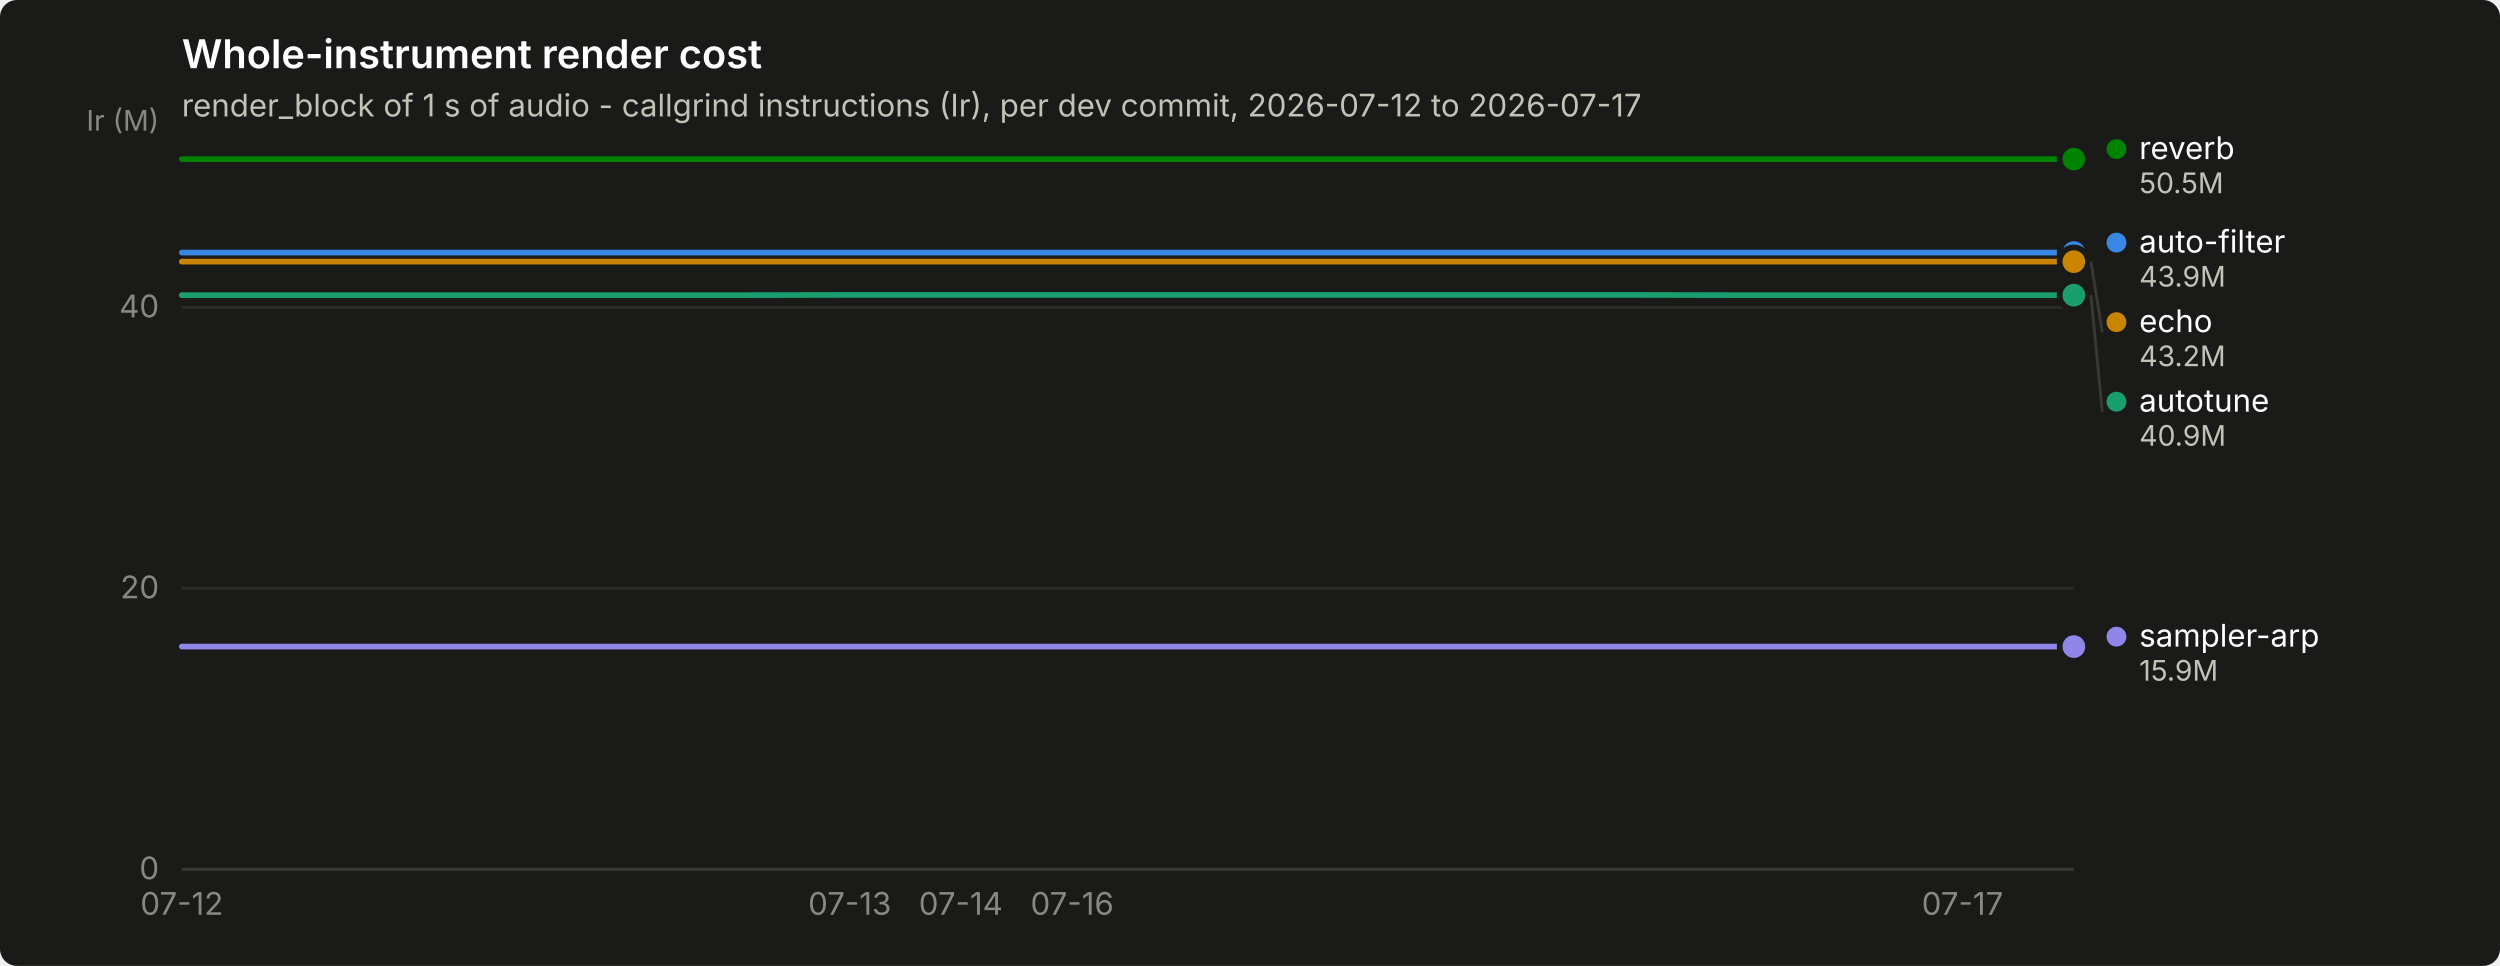
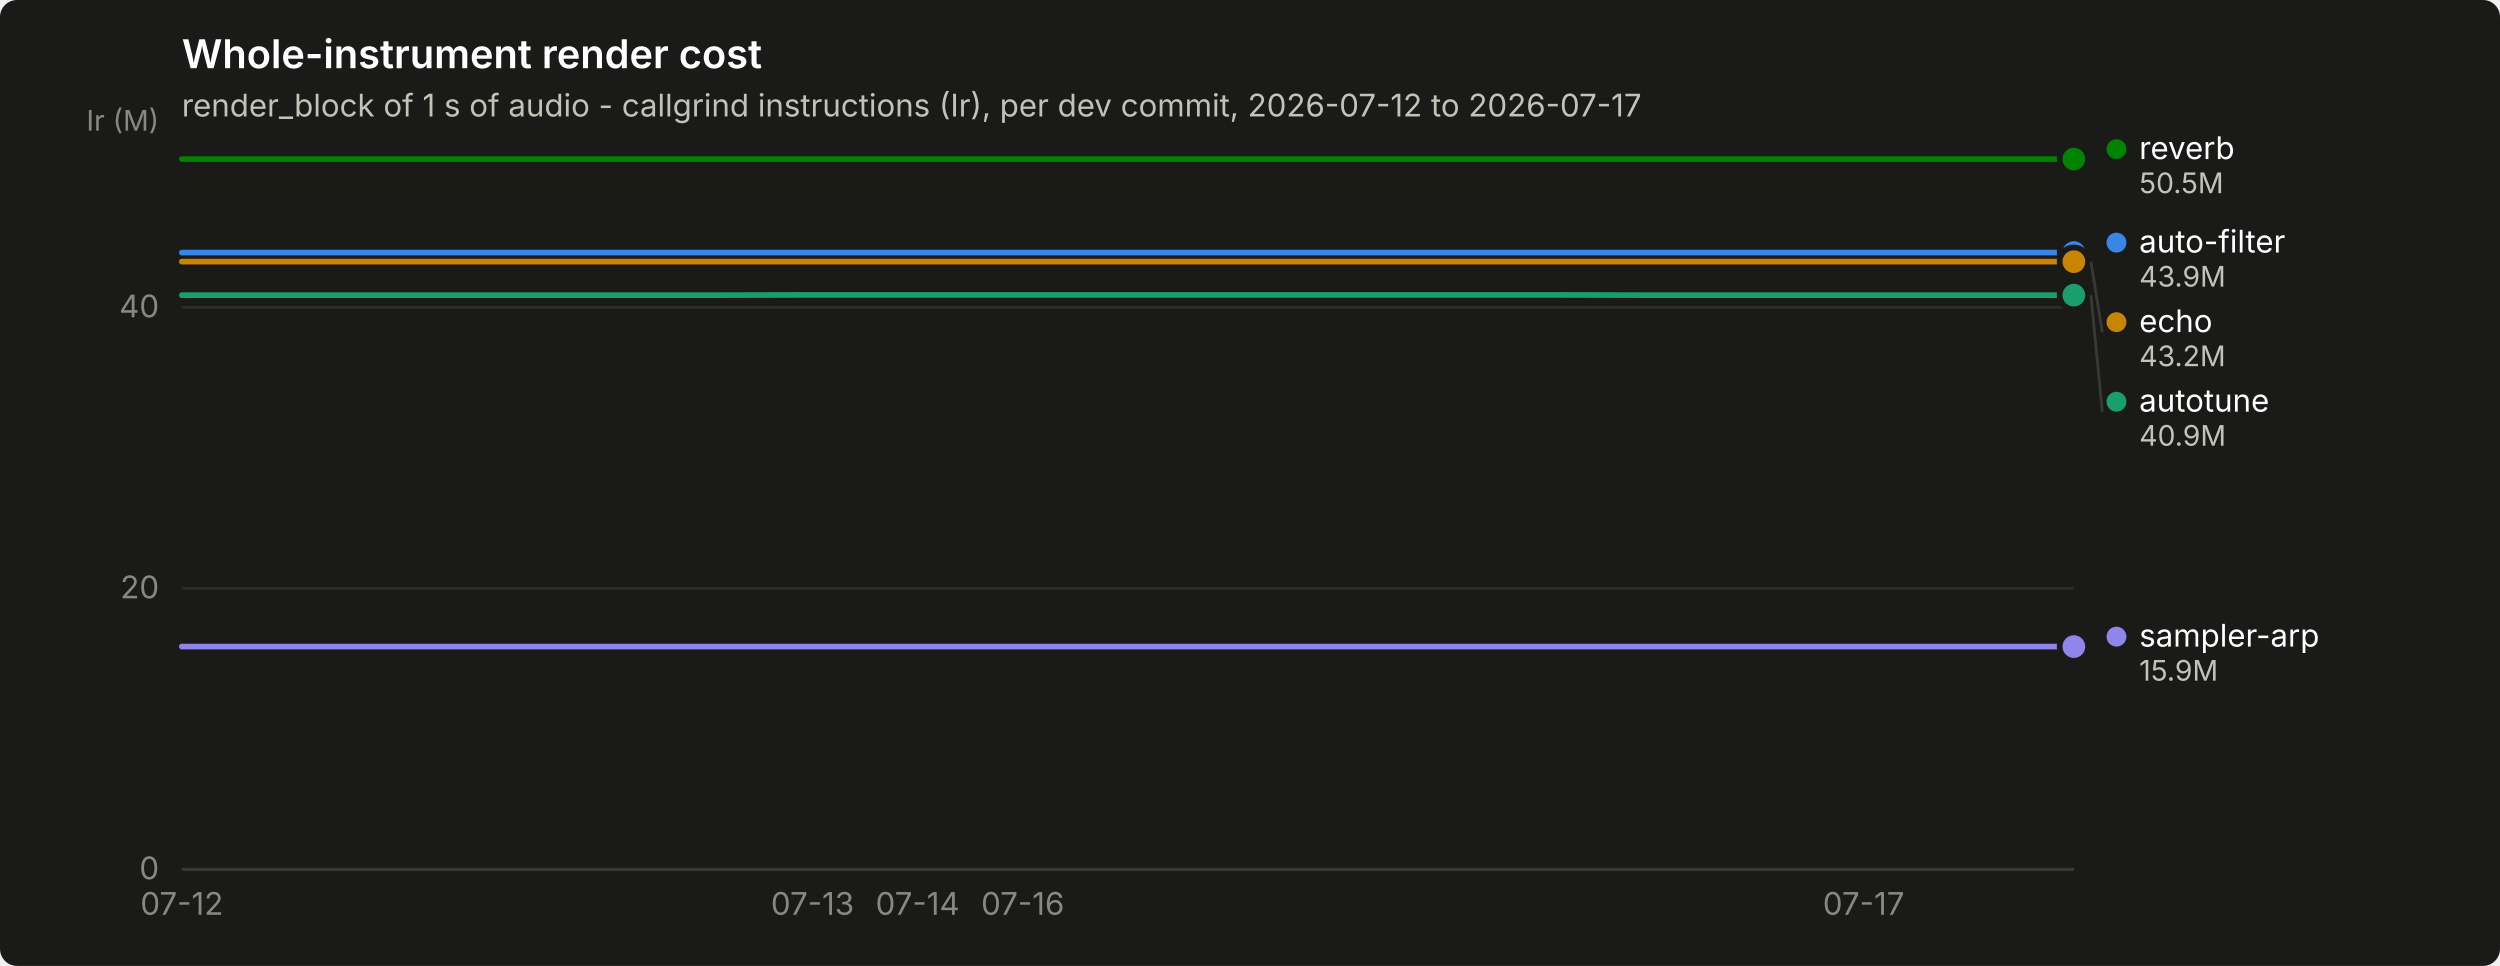
<svg xmlns="http://www.w3.org/2000/svg" width="880" height="340" viewBox="0 0 880 340" role="img" aria-label="Whole-instrument render cost">
  <rect width="880" height="340" rx="6" fill="#1a1a19" />
  <text x="64" y="24" font-family="system-ui, -apple-system, &quot;Segoe UI&quot;, sans-serif" font-size="14" font-weight="600" fill="#ffffff">Whole-instrument render cost</text>
  <text x="64" y="41" font-family="system-ui, -apple-system, &quot;Segoe UI&quot;, sans-serif" font-size="11" fill="#c3c2b7">render_block of 1 s of audio - callgrind instructions (Ir), per dev commit, 2026-07-12 to 2026-07-17</text>
  <line x1="64" y1="306.0" x2="730" y2="306.0" stroke="#2c2c2a" stroke-width="1" />
  <text x="56" y="309.5" text-anchor="end" font-family="system-ui, -apple-system, &quot;Segoe UI&quot;, sans-serif" font-size="11" style="font-variant-numeric: tabular-nums" fill="#898781">0</text>
  <line x1="64" y1="207.1" x2="730" y2="207.1" stroke="#2c2c2a" stroke-width="1" />
  <text x="56" y="210.6" text-anchor="end" font-family="system-ui, -apple-system, &quot;Segoe UI&quot;, sans-serif" font-size="11" style="font-variant-numeric: tabular-nums" fill="#898781">20</text>
  <line x1="64" y1="108.2" x2="730" y2="108.2" stroke="#2c2c2a" stroke-width="1" />
  <text x="56" y="111.7" text-anchor="end" font-family="system-ui, -apple-system, &quot;Segoe UI&quot;, sans-serif" font-size="11" style="font-variant-numeric: tabular-nums" fill="#898781">40</text>
  <text x="56" y="46" text-anchor="end" font-family="system-ui, -apple-system, &quot;Segoe UI&quot;, sans-serif" font-size="10" fill="#898781">Ir (M)</text>
  <line x1="64" y1="306" x2="730" y2="306" stroke="#383835" stroke-width="1" />
  <text x="64.0" y="322" text-anchor="middle" font-family="system-ui, -apple-system, &quot;Segoe UI&quot;, sans-serif" font-size="11" style="font-variant-numeric: tabular-nums" fill="#898781">07-12</text>
-   <text x="299.1" y="322" text-anchor="middle" font-family="system-ui, -apple-system, &quot;Segoe UI&quot;, sans-serif" font-size="11" style="font-variant-numeric: tabular-nums" fill="#898781">07-13</text>
-   <text x="338.2" y="322" text-anchor="middle" font-family="system-ui, -apple-system, &quot;Segoe UI&quot;, sans-serif" font-size="11" style="font-variant-numeric: tabular-nums" fill="#898781">07-14</text>
-   <text x="377.4" y="322" text-anchor="middle" font-family="system-ui, -apple-system, &quot;Segoe UI&quot;, sans-serif" font-size="11" style="font-variant-numeric: tabular-nums" fill="#898781">07-16</text>
-   <text x="690.8" y="322" text-anchor="middle" font-family="system-ui, -apple-system, &quot;Segoe UI&quot;, sans-serif" font-size="11" style="font-variant-numeric: tabular-nums" fill="#898781">07-17</text>
-   <path d="M64.0,88.9 L103.2,88.9 L142.4,88.9 L181.5,88.9 L220.7,88.9 L259.9,88.9 L299.1,88.9 L338.2,88.9 L377.4,88.9 L416.6,88.9 L455.8,88.9 L494.9,88.9 L534.1,88.9 L573.3,88.9 L612.5,88.9 L651.6,88.9 L690.8,88.9 L730.0,88.9" fill="none" stroke="#3987e5" stroke-width="2" stroke-linejoin="round" stroke-linecap="round" />
+   <text x="286.0" y="322" text-anchor="middle" font-family="system-ui, -apple-system, &quot;Segoe UI&quot;, sans-serif" font-size="11" style="font-variant-numeric: tabular-nums" fill="#898781">07-13</text>
+   <text x="323.0" y="322" text-anchor="middle" font-family="system-ui, -apple-system, &quot;Segoe UI&quot;, sans-serif" font-size="11" style="font-variant-numeric: tabular-nums" fill="#898781">07-14</text>
+   <text x="360.0" y="322" text-anchor="middle" font-family="system-ui, -apple-system, &quot;Segoe UI&quot;, sans-serif" font-size="11" style="font-variant-numeric: tabular-nums" fill="#898781">07-16</text>
+   <text x="656.0" y="322" text-anchor="middle" font-family="system-ui, -apple-system, &quot;Segoe UI&quot;, sans-serif" font-size="11" style="font-variant-numeric: tabular-nums" fill="#898781">07-17</text>
+   <path d="M64.0,88.9 L101.0,88.9 L138.0,88.9 L175.0,88.9 L212.0,88.9 L249.0,88.9 L286.0,88.9 L323.0,88.9 L360.0,88.9 L397.0,88.9 L434.0,88.9 L471.0,88.9 L508.0,88.9 L545.0,88.9 L582.0,88.9 L619.0,88.9 L656.0,88.9 L693.0,88.9 L730.0,88.9" fill="none" stroke="#3987e5" stroke-width="2" stroke-linejoin="round" stroke-linecap="round" />
  <circle cx="730.0" cy="88.9" r="6" fill="#1a1a19" />
  <circle cx="730.0" cy="88.9" r="4" fill="#3987e5" />
-   <path d="M64.0,103.9 L103.2,103.9 L142.4,103.9 L181.5,103.9 L220.7,103.9 L259.9,103.9 L299.1,103.8 L338.2,103.8 L377.4,103.8 L416.6,103.8 L455.8,103.8 L494.9,103.8 L534.1,103.8 L573.3,103.8 L612.5,103.9 L651.6,103.9 L690.8,103.9 L730.0,103.9" fill="none" stroke="#199e70" stroke-width="2" stroke-linejoin="round" stroke-linecap="round" />
+   <path d="M64.0,103.9 L101.0,103.9 L138.0,103.9 L175.0,103.9 L212.0,103.9 L249.0,103.9 L286.0,103.8 L323.0,103.8 L360.0,103.8 L397.0,103.8 L434.0,103.8 L471.0,103.8 L508.0,103.8 L545.0,103.8 L582.0,103.9 L619.0,103.9 L656.0,103.9 L693.0,103.9 L730.0,103.9" fill="none" stroke="#199e70" stroke-width="2" stroke-linejoin="round" stroke-linecap="round" />
  <circle cx="730.0" cy="103.9" r="6" fill="#1a1a19" />
  <circle cx="730.0" cy="103.9" r="4" fill="#199e70" />
-   <path d="M64.0,92.1 L103.2,92.1 L142.4,92.1 L181.5,92.1 L220.7,92.1 L259.9,92.1 L299.1,92.1 L338.2,92.1 L377.4,92.1 L416.6,92.1 L455.8,92.1 L494.9,92.1 L534.1,92.1 L573.3,92.1 L612.5,92.1 L651.6,92.1 L690.8,92.1 L730.0,92.1" fill="none" stroke="#c98500" stroke-width="2" stroke-linejoin="round" stroke-linecap="round" />
+   <path d="M64.0,92.1 L101.0,92.1 L138.0,92.1 L175.0,92.1 L212.0,92.1 L249.0,92.1 L286.0,92.1 L323.0,92.1 L360.0,92.1 L397.0,92.1 L434.0,92.1 L471.0,92.1 L508.0,92.1 L545.0,92.1 L582.0,92.1 L619.0,92.1 L656.0,92.1 L693.0,92.1 L730.0,92.1" fill="none" stroke="#c98500" stroke-width="2" stroke-linejoin="round" stroke-linecap="round" />
  <circle cx="730.0" cy="92.1" r="6" fill="#1a1a19" />
  <circle cx="730.0" cy="92.1" r="4" fill="#c98500" />
-   <path d="M64.0,56.0 L103.2,56.0 L142.4,56.0 L181.5,56.0 L220.7,56.0 L259.9,56.0 L299.1,56.0 L338.2,56.0 L377.4,56.0 L416.6,56.0 L455.8,56.0 L494.9,56.0 L534.1,56.0 L573.3,56.0 L612.5,56.0 L651.6,56.0 L690.8,56.0 L730.0,56.0" fill="none" stroke="#008300" stroke-width="2" stroke-linejoin="round" stroke-linecap="round" />
+   <path d="M64.0,56.0 L101.0,56.0 L138.0,56.0 L175.0,56.0 L212.0,56.0 L249.0,56.0 L286.0,56.0 L323.0,56.0 L360.0,56.0 L397.0,56.0 L434.0,56.0 L471.0,56.0 L508.0,56.0 L545.0,56.0 L582.0,56.0 L619.0,56.0 L656.0,56.0 L693.0,56.0 L730.0,56.0" fill="none" stroke="#008300" stroke-width="2" stroke-linejoin="round" stroke-linecap="round" />
  <circle cx="730.0" cy="56.0" r="6" fill="#1a1a19" />
  <circle cx="730.0" cy="56.0" r="4" fill="#008300" />
-   <path d="M64.0,227.6 L103.2,227.6 L142.4,227.6 L181.5,227.6 L220.7,227.6 L259.9,227.6 L299.1,227.6 L338.2,227.6 L377.4,227.6 L416.6,227.6 L455.8,227.6 L494.9,227.6 L534.1,227.6 L573.3,227.6 L612.5,227.6 L651.6,227.6 L690.8,227.6 L730.0,227.6" fill="none" stroke="#9085e9" stroke-width="2" stroke-linejoin="round" stroke-linecap="round" />
+   <path d="M64.0,227.6 L101.0,227.6 L138.0,227.6 L175.0,227.6 L212.0,227.6 L249.0,227.6 L286.0,227.6 L323.0,227.6 L360.0,227.6 L397.0,227.6 L434.0,227.6 L471.0,227.6 L508.0,227.6 L545.0,227.6 L582.0,227.6 L619.0,227.6 L656.0,227.6 L693.0,227.6 L730.0,227.6" fill="none" stroke="#9085e9" stroke-width="2" stroke-linejoin="round" stroke-linecap="round" />
  <circle cx="730.0" cy="227.6" r="6" fill="#1a1a19" />
  <circle cx="730.0" cy="227.6" r="4" fill="#9085e9" />
  <circle cx="745.0" cy="52.5" r="3.5" fill="#008300" />
  <text x="753.0" y="56.0" font-family="system-ui, -apple-system, &quot;Segoe UI&quot;, sans-serif" font-size="11" fill="#ffffff">reverb</text>
  <text x="753.0" y="68.0" font-family="system-ui, -apple-system, &quot;Segoe UI&quot;, sans-serif" font-size="10" style="font-variant-numeric: tabular-nums" fill="#c3c2b7">50.5M</text>
  <circle cx="745.0" cy="85.4" r="3.5" fill="#3987e5" />
  <text x="753.0" y="88.9" font-family="system-ui, -apple-system, &quot;Segoe UI&quot;, sans-serif" font-size="11" fill="#ffffff">auto-filter</text>
  <text x="753.0" y="100.9" font-family="system-ui, -apple-system, &quot;Segoe UI&quot;, sans-serif" font-size="10" style="font-variant-numeric: tabular-nums" fill="#c3c2b7">43.9M</text>
  <line x1="736.0" y1="92.1" x2="740.0" y2="116.9" stroke="#383835" stroke-width="1" />
  <circle cx="745.0" cy="113.4" r="3.5" fill="#c98500" />
  <text x="753.0" y="116.9" font-family="system-ui, -apple-system, &quot;Segoe UI&quot;, sans-serif" font-size="11" fill="#ffffff">echo</text>
  <text x="753.0" y="128.9" font-family="system-ui, -apple-system, &quot;Segoe UI&quot;, sans-serif" font-size="10" style="font-variant-numeric: tabular-nums" fill="#c3c2b7">43.2M</text>
  <line x1="736.0" y1="103.9" x2="740.0" y2="144.9" stroke="#383835" stroke-width="1" />
  <circle cx="745.0" cy="141.4" r="3.5" fill="#199e70" />
  <text x="753.0" y="144.9" font-family="system-ui, -apple-system, &quot;Segoe UI&quot;, sans-serif" font-size="11" fill="#ffffff">autotune</text>
  <text x="753.0" y="156.9" font-family="system-ui, -apple-system, &quot;Segoe UI&quot;, sans-serif" font-size="10" style="font-variant-numeric: tabular-nums" fill="#c3c2b7">40.9M</text>
  <circle cx="745.0" cy="224.1" r="3.5" fill="#9085e9" />
  <text x="753.0" y="227.6" font-family="system-ui, -apple-system, &quot;Segoe UI&quot;, sans-serif" font-size="11" fill="#ffffff">sampler-arp</text>
  <text x="753.0" y="239.6" font-family="system-ui, -apple-system, &quot;Segoe UI&quot;, sans-serif" font-size="10" style="font-variant-numeric: tabular-nums" fill="#c3c2b7">15.9M</text>
</svg>
